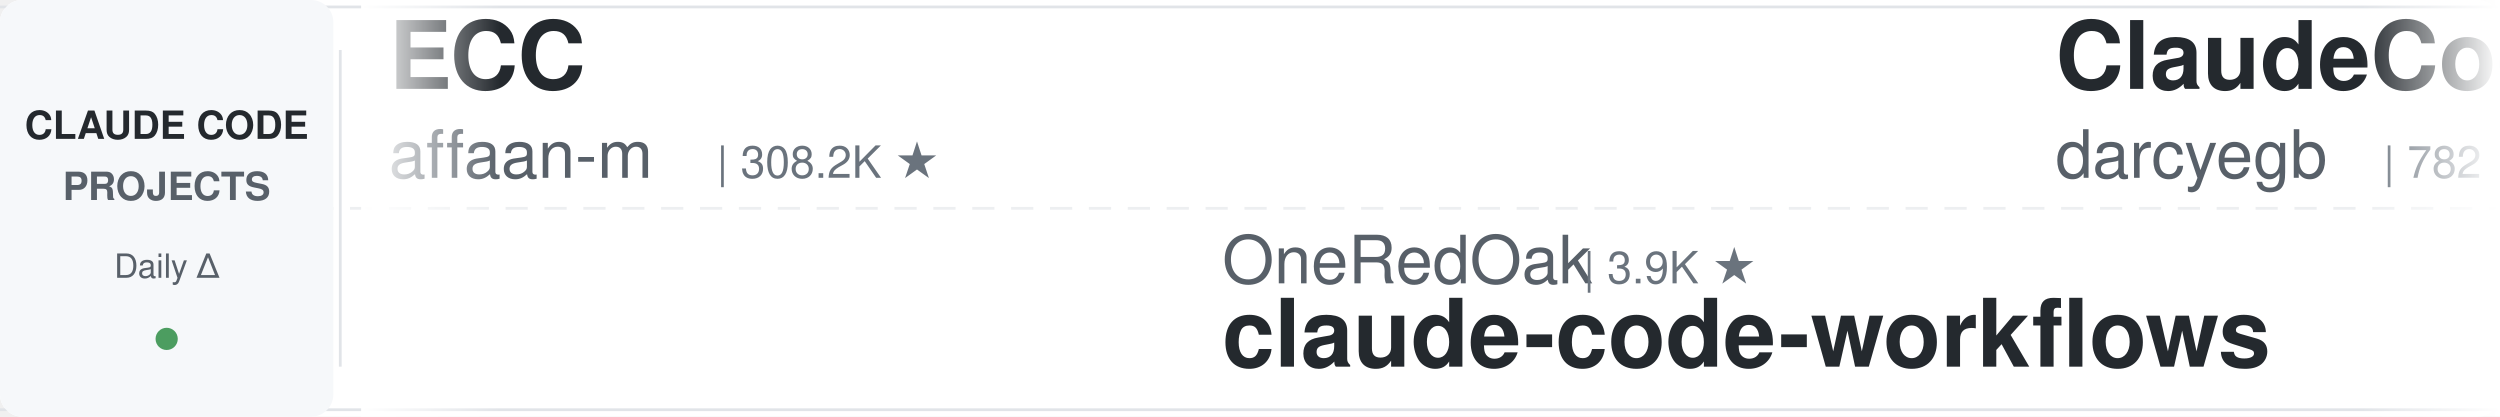
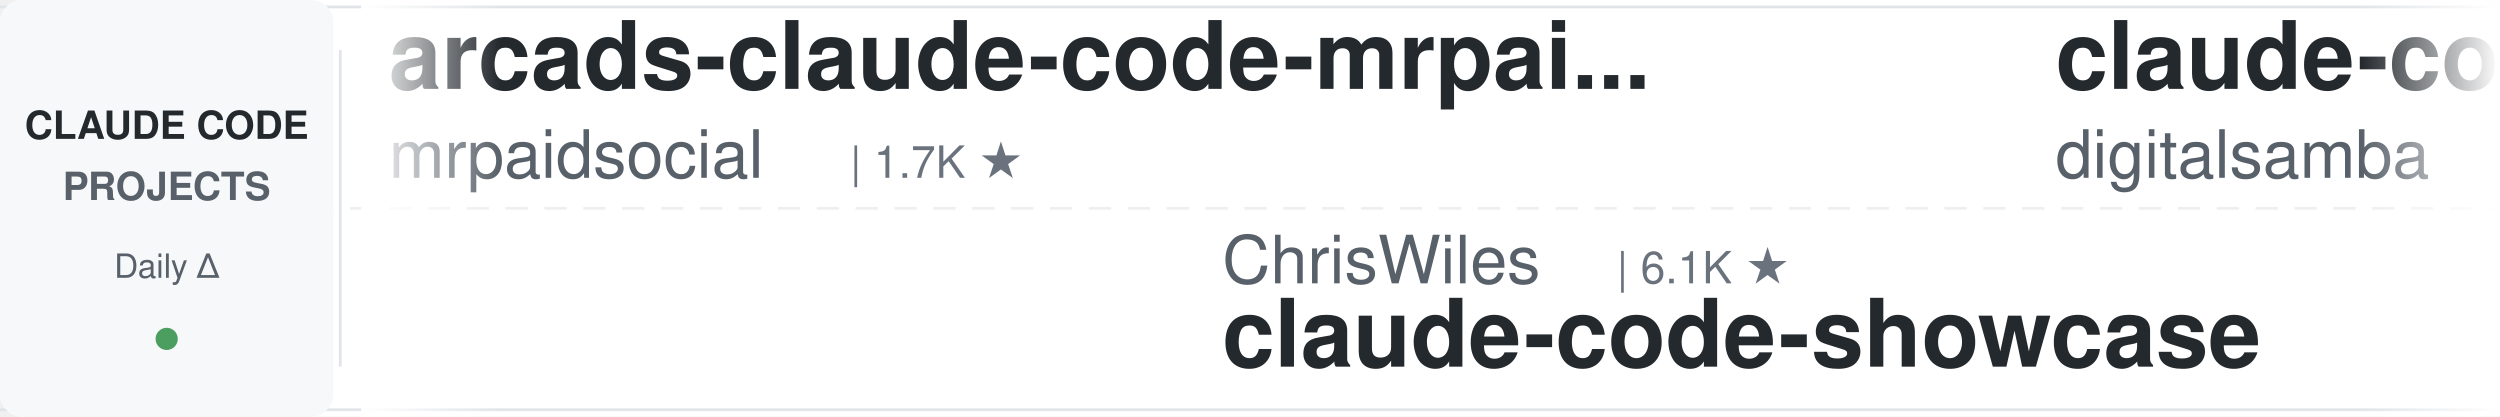
<svg xmlns="http://www.w3.org/2000/svg" width="900" height="150">
  <defs>
    <linearGradient id="leftFade" x1="0%" y1="0%" x2="100%" y2="0%">
      <stop offset="0%" style="stop-color:#ffffff;stop-opacity:1" />
      <stop offset="100%" style="stop-color:#ffffff;stop-opacity:0" />
    </linearGradient>
    <linearGradient id="rightFade" x1="0%" y1="0%" x2="100%" y2="0%">
      <stop offset="0%" style="stop-color:#ffffff;stop-opacity:0" />
      <stop offset="100%" style="stop-color:#ffffff;stop-opacity:1" />
    </linearGradient>
  </defs>
  <rect width="900" height="150" fill="#ffffff" rx="8" />
  <rect x="0" y="2" width="900" height="1" fill="#e1e4e8" />
  <rect x="0" y="147" width="900" height="1" fill="#e1e4e8" />
  <line x1="0" y1="75" x2="900" y2="75" stroke="#e1e4e8" stroke-width="1" stroke-dasharray="8 6" opacity="0.6" />
  <rect x="0" y="0" width="120" height="150" fill="#f6f8fa" rx="8" />
  <text x="60" y="50" font-family="-apple-system, BlinkMacSystemFont, 'Segoe UI', Helvetica, Arial, sans-serif" font-size="14" font-weight="600" fill="#24292e" text-anchor="middle">CLAUDE CODE</text>
  <text x="60" y="72" font-family="-apple-system, BlinkMacSystemFont, 'Segoe UI', Helvetica, Arial, sans-serif" font-size="14" font-weight="600" fill="#586069" text-anchor="middle">PROJECTS</text>
  <text x="60" y="100" font-family="-apple-system, BlinkMacSystemFont, 'Segoe UI', Helvetica, Arial, sans-serif" font-size="12" font-weight="500" fill="#586069" text-anchor="middle">Daily Δ</text>
  <circle cx="60" cy="122" r="4" fill="#22863a" opacity="0.8" />
  <rect x="122" y="18" width="1" height="114" fill="#e1e4e8" />
  <clipPath id="tickerClip">
    <rect x="130" y="0" width="770" height="150" />
  </clipPath>
  <g clip-path="url(#tickerClip)">
    <g id="tickerItems">
      <animateTransform attributeName="transform" attributeType="XML" type="translate" from="0 0" to="-3000 0" dur="54s" repeatCount="indefinite" />
      <g transform="translate(0, 0)">
+         <text x="140" y="32" font-family="-apple-system, BlinkMacSystemFont, 'Segoe UI', Helvetica, Arial, sans-serif" font-size="34" font-weight="600" fill="#24292e">arcads-claude-code-mrpai...</text>
+         <text x="140" y="64" font-family="-apple-system, BlinkMacSystemFont, 'Segoe UI', Helvetica, Arial, sans-serif" font-size="24" font-weight="400" fill="#586069">mrpaidsocial</text>
+         <text x="306" y="64" font-family="-apple-system, BlinkMacSystemFont, 'Segoe UI', Helvetica, Arial, sans-serif" font-size="16" font-weight="500" fill="#6a737d">| 1.7K ★</text>
+       </g>
+       <g transform="translate(300, 0)">
+         <text x="140" y="102" font-family="-apple-system, BlinkMacSystemFont, 'Segoe UI', Helvetica, Arial, sans-serif" font-size="24" font-weight="400" fill="#586069">ChrisWiles</text>
+         <text x="282" y="102" font-family="-apple-system, BlinkMacSystemFont, 'Segoe UI', Helvetica, Arial, sans-serif" font-size="16" font-weight="500" fill="#6a737d">| 6.1K ★</text>
+         <text x="140" y="132" font-family="-apple-system, BlinkMacSystemFont, 'Segoe UI', Helvetica, Arial, sans-serif" font-size="34" font-weight="600" fill="#24292e">claude-code-showcase</text>
+       </g>
+       <g transform="translate(600, 0)">
+         <text x="140" y="32" font-family="-apple-system, BlinkMacSystemFont, 'Segoe UI', Helvetica, Arial, sans-serif" font-size="34" font-weight="600" fill="#24292e">claude-code-video-toolki...</text>
+         <text x="140" y="64" font-family="-apple-system, BlinkMacSystemFont, 'Segoe UI', Helvetica, Arial, sans-serif" font-size="24" font-weight="400" fill="#586069">digitalsamba</text>
+         <text x="306" y="64" font-family="-apple-system, BlinkMacSystemFont, 'Segoe UI', Helvetica, Arial, sans-serif" font-size="16" font-weight="500" fill="#6a737d">| 2.7K ★</text>
+       </g>
+       <g transform="translate(900, 0)">
+         <text x="140" y="102" font-family="-apple-system, BlinkMacSystemFont, 'Segoe UI', Helvetica, Arial, sans-serif" font-size="24" font-weight="400" fill="#586069">feiskyer</text>
+         <text x="258" y="102" font-family="-apple-system, BlinkMacSystemFont, 'Segoe UI', Helvetica, Arial, sans-serif" font-size="16" font-weight="500" fill="#6a737d">| 1.7K ★</text>
+         <text x="140" y="132" font-family="-apple-system, BlinkMacSystemFont, 'Segoe UI', Helvetica, Arial, sans-serif" font-size="34" font-weight="600" fill="#24292e">claude-code-settings</text>
+       </g>
+       <g transform="translate(1200, 0)">
        <text x="140" y="32" font-family="-apple-system, BlinkMacSystemFont, 'Segoe UI', Helvetica, Arial, sans-serif" font-size="34" font-weight="600" fill="#24292e">ECC</text>
        <text x="140" y="64" font-family="-apple-system, BlinkMacSystemFont, 'Segoe UI', Helvetica, Arial, sans-serif" font-size="24" font-weight="400" fill="#586069">affaan-m</text>
-         <text x="258" y="64" font-family="-apple-system, BlinkMacSystemFont, 'Segoe UI', Helvetica, Arial, sans-serif" font-size="16" font-weight="500" fill="#6a737d">| 308.2K ★</text>
-       </g>
-       <g transform="translate(300, 0)">
-         <text x="140" y="102" font-family="-apple-system, BlinkMacSystemFont, 'Segoe UI', Helvetica, Arial, sans-serif" font-size="24" font-weight="400" fill="#586069">OneRedOak</text>
-         <text x="270" y="102" font-family="-apple-system, BlinkMacSystemFont, 'Segoe UI', Helvetica, Arial, sans-serif" font-size="16" font-weight="500" fill="#6a737d">| 3.9K ★</text>
-         <text x="140" y="132" font-family="-apple-system, BlinkMacSystemFont, 'Segoe UI', Helvetica, Arial, sans-serif" font-size="34" font-weight="600" fill="#24292e">claude-code-workflows</text>
-       </g>
-       <g transform="translate(600, 0)">
-         <text x="140" y="32" font-family="-apple-system, BlinkMacSystemFont, 'Segoe UI', Helvetica, Arial, sans-serif" font-size="34" font-weight="600" fill="#24292e">ClaudeCodeAgents</text>
-         <text x="140" y="64" font-family="-apple-system, BlinkMacSystemFont, 'Segoe UI', Helvetica, Arial, sans-serif" font-size="24" font-weight="400" fill="#586069">darcyegb</text>
-         <text x="258" y="64" font-family="-apple-system, BlinkMacSystemFont, 'Segoe UI', Helvetica, Arial, sans-serif" font-size="16" font-weight="500" fill="#6a737d">| 782 ★</text>
-       </g>
-       <g transform="translate(900, 0)">
-         <text x="140" y="102" font-family="-apple-system, BlinkMacSystemFont, 'Segoe UI', Helvetica, Arial, sans-serif" font-size="24" font-weight="400" fill="#586069">Yuyz0112</text>
-         <text x="258" y="102" font-family="-apple-system, BlinkMacSystemFont, 'Segoe UI', Helvetica, Arial, sans-serif" font-size="16" font-weight="500" fill="#6a737d">| 2.5K ★</text>
-         <text x="140" y="132" font-family="-apple-system, BlinkMacSystemFont, 'Segoe UI', Helvetica, Arial, sans-serif" font-size="34" font-weight="600" fill="#24292e">claude-code-reverse</text>
-       </g>
-       <g transform="translate(1200, 0)">
-         <text x="140" y="32" font-family="-apple-system, BlinkMacSystemFont, 'Segoe UI', Helvetica, Arial, sans-serif" font-size="34" font-weight="600" fill="#24292e">claude-code-hub</text>
-         <text x="140" y="64" font-family="-apple-system, BlinkMacSystemFont, 'Segoe UI', Helvetica, Arial, sans-serif" font-size="24" font-weight="400" fill="#586069">ding113</text>
-         <text x="246" y="64" font-family="-apple-system, BlinkMacSystemFont, 'Segoe UI', Helvetica, Arial, sans-serif" font-size="16" font-weight="500" fill="#6a737d">| 3.4K ★</text>
+         <text x="258" y="64" font-family="-apple-system, BlinkMacSystemFont, 'Segoe UI', Helvetica, Arial, sans-serif" font-size="16" font-weight="500" fill="#6a737d">| 308.4K ★</text>
      </g>
      <g transform="translate(1500, 0)">
-         <text x="140" y="102" font-family="-apple-system, BlinkMacSystemFont, 'Segoe UI', Helvetica, Arial, sans-serif" font-size="24" font-weight="400" fill="#586069">huangjia2019</text>
-         <text x="306" y="102" font-family="-apple-system, BlinkMacSystemFont, 'Segoe UI', Helvetica, Arial, sans-serif" font-size="16" font-weight="500" fill="#6a737d">| 1.2K ★</text>
-         <text x="140" y="132" font-family="-apple-system, BlinkMacSystemFont, 'Segoe UI', Helvetica, Arial, sans-serif" font-size="34" font-weight="600" fill="#24292e">claude-code-engineering</text>
+         <text x="140" y="102" font-family="-apple-system, BlinkMacSystemFont, 'Segoe UI', Helvetica, Arial, sans-serif" font-size="24" font-weight="400" fill="#586069">SeemSeam</text>
+         <text x="258" y="102" font-family="-apple-system, BlinkMacSystemFont, 'Segoe UI', Helvetica, Arial, sans-serif" font-size="16" font-weight="500" fill="#6a737d">| 3.6K ★</text>
+         <text x="140" y="132" font-family="-apple-system, BlinkMacSystemFont, 'Segoe UI', Helvetica, Arial, sans-serif" font-size="34" font-weight="600" fill="#24292e">claude_codex_bridge</text>
      </g>
      <g transform="translate(1800, 0)">
-         <text x="140" y="32" font-family="-apple-system, BlinkMacSystemFont, 'Segoe UI', Helvetica, Arial, sans-serif" font-size="34" font-weight="600" fill="#24292e">Dive-into-Claude-Code</text>
-         <text x="140" y="64" font-family="-apple-system, BlinkMacSystemFont, 'Segoe UI', Helvetica, Arial, sans-serif" font-size="24" font-weight="400" fill="#586069">VILA-Lab</text>
-         <text x="258" y="64" font-family="-apple-system, BlinkMacSystemFont, 'Segoe UI', Helvetica, Arial, sans-serif" font-size="16" font-weight="500" fill="#6a737d">| 2.2K ★</text>
+         <text x="140" y="32" font-family="-apple-system, BlinkMacSystemFont, 'Segoe UI', Helvetica, Arial, sans-serif" font-size="34" font-weight="600" fill="#24292e">claude-code-skills</text>
+         <text x="140" y="64" font-family="-apple-system, BlinkMacSystemFont, 'Segoe UI', Helvetica, Arial, sans-serif" font-size="24" font-weight="400" fill="#586069">daymade</text>
+         <text x="246" y="64" font-family="-apple-system, BlinkMacSystemFont, 'Segoe UI', Helvetica, Arial, sans-serif" font-size="16" font-weight="500" fill="#6a737d">| 1.5K ★</text>
      </g>
      <g transform="translate(2100, 0)">
-         <text x="140" y="102" font-family="-apple-system, BlinkMacSystemFont, 'Segoe UI', Helvetica, Arial, sans-serif" font-size="24" font-weight="400" fill="#586069">Donchitos</text>
-         <text x="270" y="102" font-family="-apple-system, BlinkMacSystemFont, 'Segoe UI', Helvetica, Arial, sans-serif" font-size="16" font-weight="500" fill="#6a737d">| 40.5K ★</text>
-         <text x="140" y="132" font-family="-apple-system, BlinkMacSystemFont, 'Segoe UI', Helvetica, Arial, sans-serif" font-size="34" font-weight="600" fill="#24292e">Claude-Code-Game-Studios</text>
+         <text x="140" y="102" font-family="-apple-system, BlinkMacSystemFont, 'Segoe UI', Helvetica, Arial, sans-serif" font-size="24" font-weight="400" fill="#586069">davila7</text>
+         <text x="246" y="102" font-family="-apple-system, BlinkMacSystemFont, 'Segoe UI', Helvetica, Arial, sans-serif" font-size="16" font-weight="500" fill="#6a737d">| 34.1K ★</text>
+         <text x="140" y="132" font-family="-apple-system, BlinkMacSystemFont, 'Segoe UI', Helvetica, Arial, sans-serif" font-size="34" font-weight="600" fill="#24292e">claude-code-templates</text>
      </g>
      <g transform="translate(2400, 0)">
-         <text x="140" y="32" font-family="-apple-system, BlinkMacSystemFont, 'Segoe UI', Helvetica, Arial, sans-serif" font-size="34" font-weight="600" fill="#24292e">everything-claude-code</text>
-         <text x="140" y="64" font-family="-apple-system, BlinkMacSystemFont, 'Segoe UI', Helvetica, Arial, sans-serif" font-size="24" font-weight="400" fill="#586069">WorldFlowAI</text>
-         <text x="294" y="64" font-family="-apple-system, BlinkMacSystemFont, 'Segoe UI', Helvetica, Arial, sans-serif" font-size="16" font-weight="500" fill="#6a737d">| 6.7K ★</text>
+         <text x="140" y="32" font-family="-apple-system, BlinkMacSystemFont, 'Segoe UI', Helvetica, Arial, sans-serif" font-size="34" font-weight="600" fill="#24292e">claude-code-source</text>
+         <text x="140" y="64" font-family="-apple-system, BlinkMacSystemFont, 'Segoe UI', Helvetica, Arial, sans-serif" font-size="24" font-weight="400" fill="#586069">AprilNEA</text>
+         <text x="258" y="64" font-family="-apple-system, BlinkMacSystemFont, 'Segoe UI', Helvetica, Arial, sans-serif" font-size="16" font-weight="500" fill="#6a737d">| 393 ★</text>
      </g>
      <g transform="translate(2700, 0)">
-         <text x="140" y="102" font-family="-apple-system, BlinkMacSystemFont, 'Segoe UI', Helvetica, Arial, sans-serif" font-size="24" font-weight="400" fill="#586069">Windy3f3f3f3f</text>
-         <text x="318" y="102" font-family="-apple-system, BlinkMacSystemFont, 'Segoe UI', Helvetica, Arial, sans-serif" font-size="16" font-weight="500" fill="#6a737d">| 2.8K ★</text>
-         <text x="140" y="132" font-family="-apple-system, BlinkMacSystemFont, 'Segoe UI', Helvetica, Arial, sans-serif" font-size="34" font-weight="600" fill="#24292e">claude-code-from-scratch</text>
+         <text x="140" y="102" font-family="-apple-system, BlinkMacSystemFont, 'Segoe UI', Helvetica, Arial, sans-serif" font-size="24" font-weight="400" fill="#586069">Maciek-roboblog</text>
+         <text x="342" y="102" font-family="-apple-system, BlinkMacSystemFont, 'Segoe UI', Helvetica, Arial, sans-serif" font-size="16" font-weight="500" fill="#6a737d">| 8.8K ★</text>
+         <text x="140" y="132" font-family="-apple-system, BlinkMacSystemFont, 'Segoe UI', Helvetica, Arial, sans-serif" font-size="34" font-weight="600" fill="#24292e">Claude-Code-Usage-Monito...</text>
      </g>
      <g transform="translate(3000, 0)">
-         <text x="140" y="32" font-family="-apple-system, BlinkMacSystemFont, 'Segoe UI', Helvetica, Arial, sans-serif" font-size="34" font-weight="600" fill="#24292e">ECC</text>
-         <text x="140" y="64" font-family="-apple-system, BlinkMacSystemFont, 'Segoe UI', Helvetica, Arial, sans-serif" font-size="24" font-weight="400" fill="#586069">affaan-m</text>
-         <text x="258" y="64" font-family="-apple-system, BlinkMacSystemFont, 'Segoe UI', Helvetica, Arial, sans-serif" font-size="16" font-weight="500" fill="#6a737d">| 308.2K ★</text>
+         <text x="140" y="32" font-family="-apple-system, BlinkMacSystemFont, 'Segoe UI', Helvetica, Arial, sans-serif" font-size="34" font-weight="600" fill="#24292e">arcads-claude-code-mrpai...</text>
+         <text x="140" y="64" font-family="-apple-system, BlinkMacSystemFont, 'Segoe UI', Helvetica, Arial, sans-serif" font-size="24" font-weight="400" fill="#586069">mrpaidsocial</text>
+         <text x="306" y="64" font-family="-apple-system, BlinkMacSystemFont, 'Segoe UI', Helvetica, Arial, sans-serif" font-size="16" font-weight="500" fill="#6a737d">| 1.7K ★</text>
      </g>
      <g transform="translate(3300, 0)">
-         <text x="140" y="102" font-family="-apple-system, BlinkMacSystemFont, 'Segoe UI', Helvetica, Arial, sans-serif" font-size="24" font-weight="400" fill="#586069">OneRedOak</text>
-         <text x="270" y="102" font-family="-apple-system, BlinkMacSystemFont, 'Segoe UI', Helvetica, Arial, sans-serif" font-size="16" font-weight="500" fill="#6a737d">| 3.9K ★</text>
-         <text x="140" y="132" font-family="-apple-system, BlinkMacSystemFont, 'Segoe UI', Helvetica, Arial, sans-serif" font-size="34" font-weight="600" fill="#24292e">claude-code-workflows</text>
+         <text x="140" y="102" font-family="-apple-system, BlinkMacSystemFont, 'Segoe UI', Helvetica, Arial, sans-serif" font-size="24" font-weight="400" fill="#586069">ChrisWiles</text>
+         <text x="282" y="102" font-family="-apple-system, BlinkMacSystemFont, 'Segoe UI', Helvetica, Arial, sans-serif" font-size="16" font-weight="500" fill="#6a737d">| 6.1K ★</text>
+         <text x="140" y="132" font-family="-apple-system, BlinkMacSystemFont, 'Segoe UI', Helvetica, Arial, sans-serif" font-size="34" font-weight="600" fill="#24292e">claude-code-showcase</text>
      </g>
      <g transform="translate(3600, 0)">
-         <text x="140" y="32" font-family="-apple-system, BlinkMacSystemFont, 'Segoe UI', Helvetica, Arial, sans-serif" font-size="34" font-weight="600" fill="#24292e">ClaudeCodeAgents</text>
-         <text x="140" y="64" font-family="-apple-system, BlinkMacSystemFont, 'Segoe UI', Helvetica, Arial, sans-serif" font-size="24" font-weight="400" fill="#586069">darcyegb</text>
-         <text x="258" y="64" font-family="-apple-system, BlinkMacSystemFont, 'Segoe UI', Helvetica, Arial, sans-serif" font-size="16" font-weight="500" fill="#6a737d">| 782 ★</text>
+         <text x="140" y="32" font-family="-apple-system, BlinkMacSystemFont, 'Segoe UI', Helvetica, Arial, sans-serif" font-size="34" font-weight="600" fill="#24292e">claude-code-video-toolki...</text>
+         <text x="140" y="64" font-family="-apple-system, BlinkMacSystemFont, 'Segoe UI', Helvetica, Arial, sans-serif" font-size="24" font-weight="400" fill="#586069">digitalsamba</text>
+         <text x="306" y="64" font-family="-apple-system, BlinkMacSystemFont, 'Segoe UI', Helvetica, Arial, sans-serif" font-size="16" font-weight="500" fill="#6a737d">| 2.7K ★</text>
      </g>
      <g transform="translate(3900, 0)">
-         <text x="140" y="102" font-family="-apple-system, BlinkMacSystemFont, 'Segoe UI', Helvetica, Arial, sans-serif" font-size="24" font-weight="400" fill="#586069">Yuyz0112</text>
-         <text x="258" y="102" font-family="-apple-system, BlinkMacSystemFont, 'Segoe UI', Helvetica, Arial, sans-serif" font-size="16" font-weight="500" fill="#6a737d">| 2.5K ★</text>
-         <text x="140" y="132" font-family="-apple-system, BlinkMacSystemFont, 'Segoe UI', Helvetica, Arial, sans-serif" font-size="34" font-weight="600" fill="#24292e">claude-code-reverse</text>
+         <text x="140" y="102" font-family="-apple-system, BlinkMacSystemFont, 'Segoe UI', Helvetica, Arial, sans-serif" font-size="24" font-weight="400" fill="#586069">feiskyer</text>
+         <text x="258" y="102" font-family="-apple-system, BlinkMacSystemFont, 'Segoe UI', Helvetica, Arial, sans-serif" font-size="16" font-weight="500" fill="#6a737d">| 1.7K ★</text>
+         <text x="140" y="132" font-family="-apple-system, BlinkMacSystemFont, 'Segoe UI', Helvetica, Arial, sans-serif" font-size="34" font-weight="600" fill="#24292e">claude-code-settings</text>
      </g>
    </g>
  </g>
  <rect x="130" y="0" width="50" height="150" fill="url(#leftFade)" />
  <rect x="850" y="0" width="50" height="150" fill="url(#rightFade)" />
</svg>
